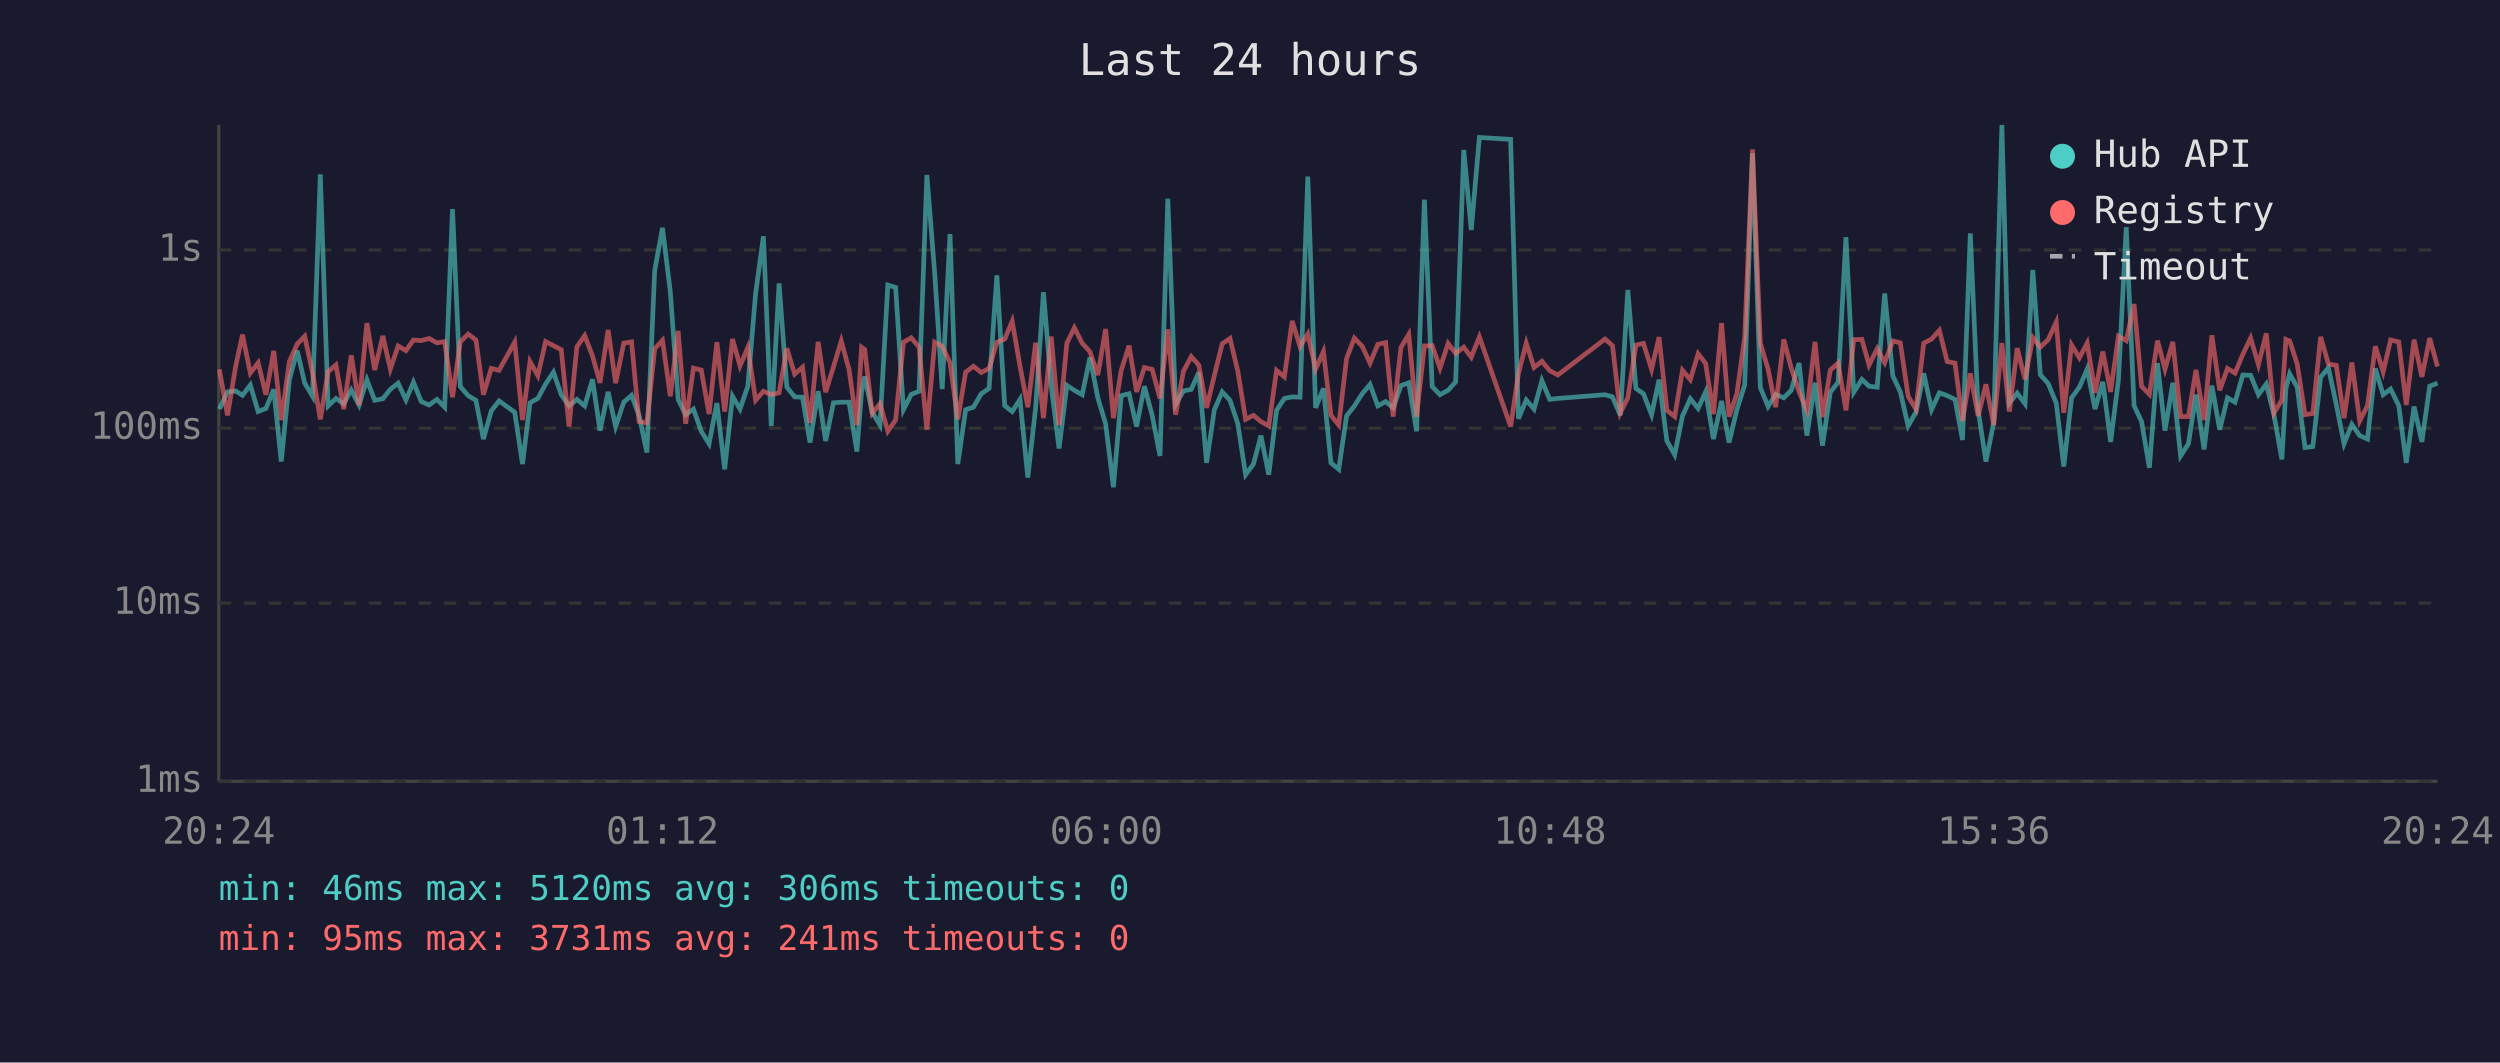
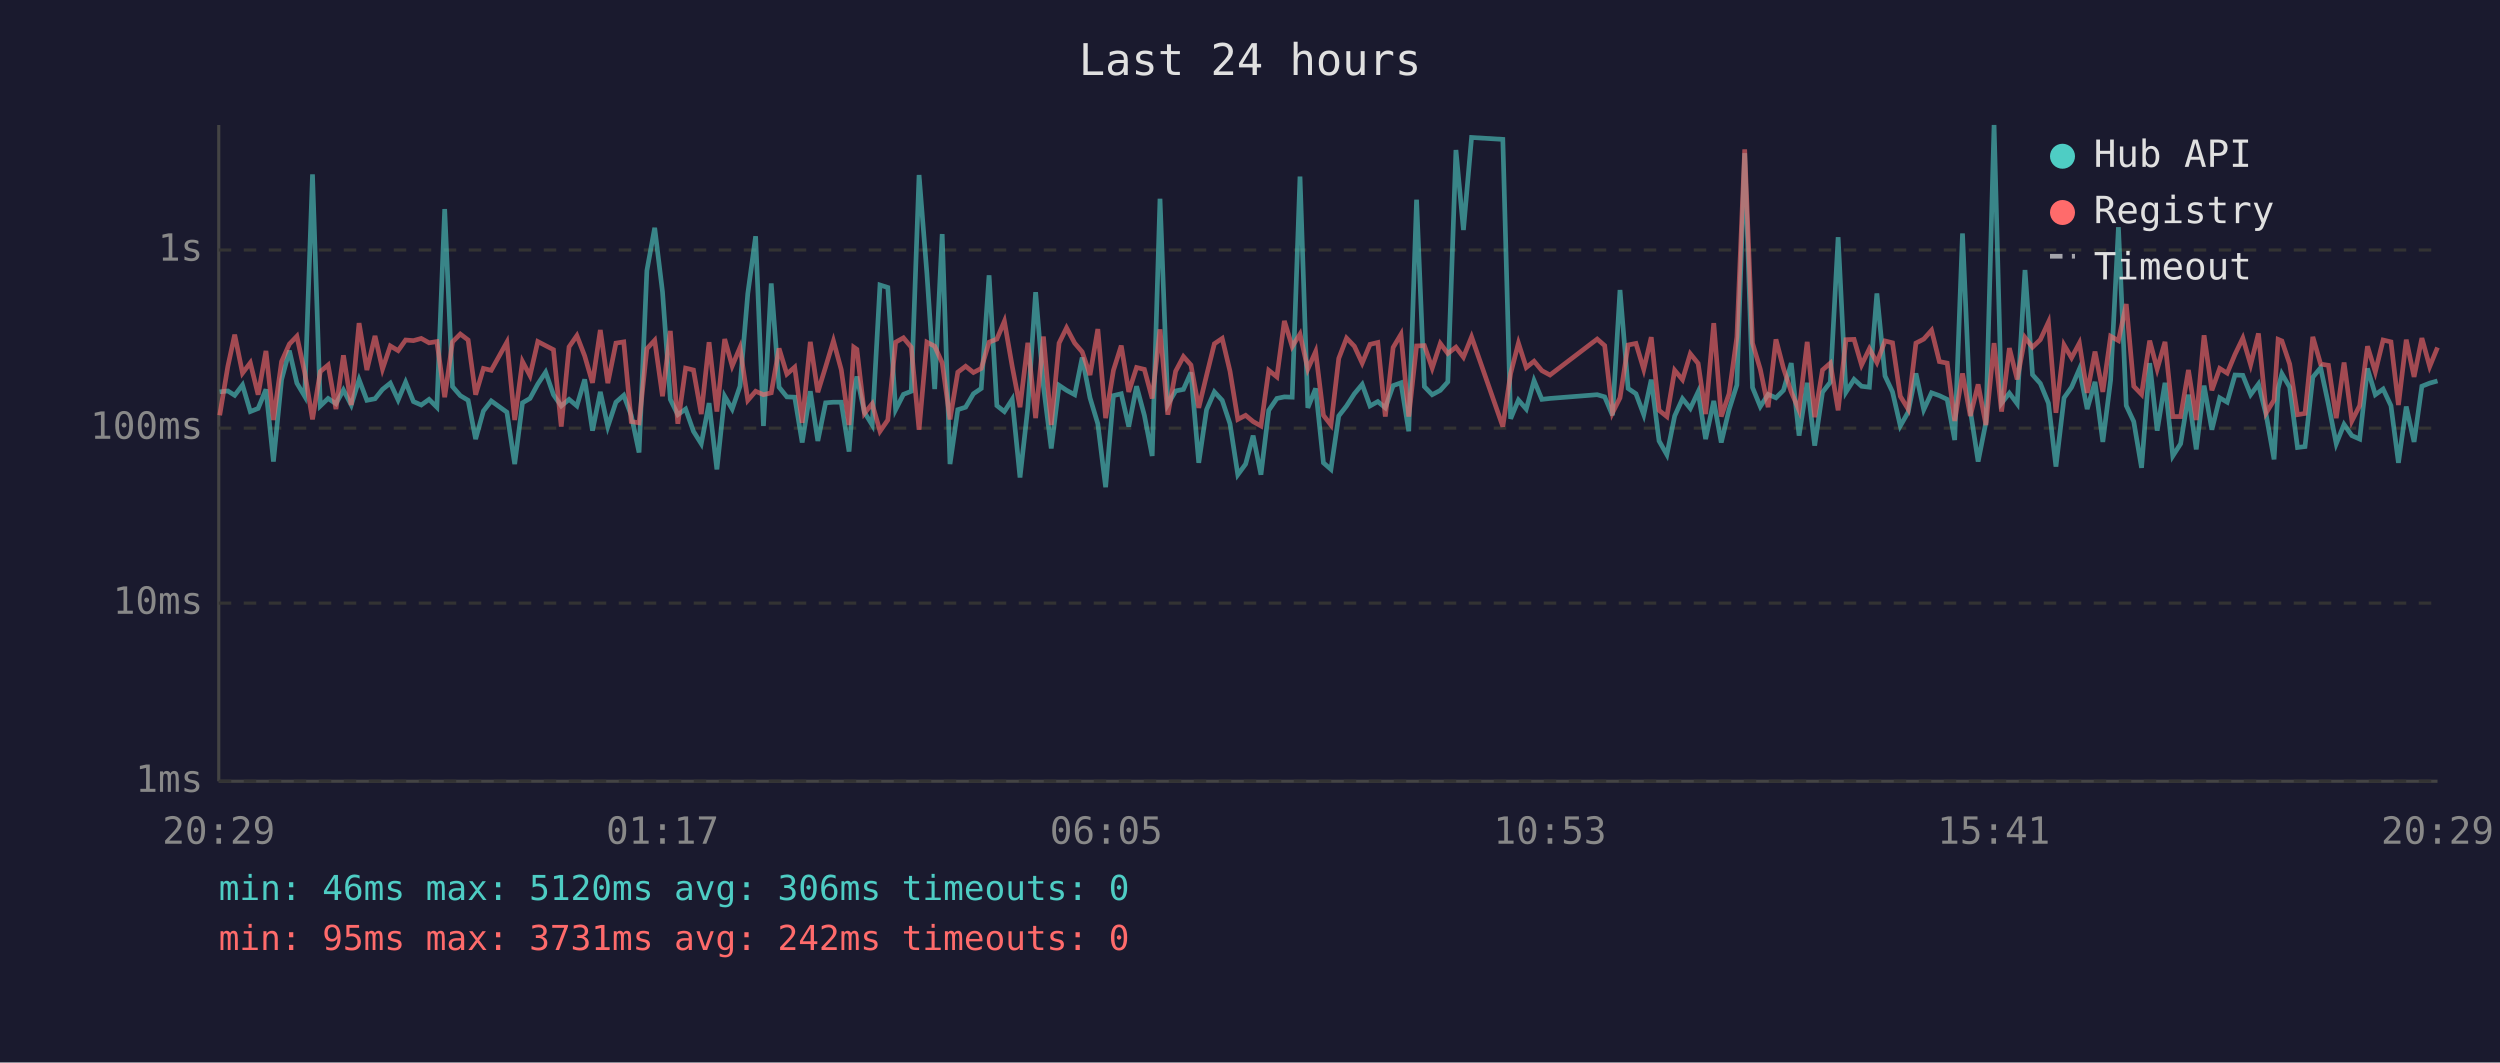
<svg xmlns="http://www.w3.org/2000/svg" viewBox="0 0 800 340" font-family="monospace" font-size="12">
  <rect width="800" height="340" fill="#1a1a2e" />
  <text x="400" y="24" fill="#e0e0e0" font-size="14" text-anchor="middle">Last 24 hours</text>
  <line x1="70" y1="40" x2="70" y2="250" stroke="#444" stroke-width="1" />
  <line x1="70" y1="250" x2="780" y2="250" stroke="#444" stroke-width="1" />
  <line x1="70" y1="250" x2="780" y2="250" stroke="#333" stroke-width="1" stroke-dasharray="4" />
  <text x="65" y="250" fill="#888" text-anchor="end" dominant-baseline="middle">1ms</text>
  <line x1="70" y1="193" x2="780" y2="193" stroke="#333" stroke-width="1" stroke-dasharray="4" />
  <text x="65" y="193" fill="#888" text-anchor="end" dominant-baseline="middle">10ms</text>
  <line x1="70" y1="137" x2="780" y2="137" stroke="#333" stroke-width="1" stroke-dasharray="4" />
  <text x="65" y="137" fill="#888" text-anchor="end" dominant-baseline="middle">100ms</text>
  <line x1="70" y1="80" x2="780" y2="80" stroke="#333" stroke-width="1" stroke-dasharray="4" />
  <text x="65" y="80" fill="#888" text-anchor="end" dominant-baseline="middle">1s</text>
-   <text x="70" y="270" fill="#888" text-anchor="middle">20:24</text>
-   <text x="212" y="270" fill="#888" text-anchor="middle">01:12</text>
-   <text x="354" y="270" fill="#888" text-anchor="middle">06:00</text>
-   <text x="496" y="270" fill="#888" text-anchor="middle">10:48</text>
-   <text x="638" y="270" fill="#888" text-anchor="middle">15:36</text>
-   <text x="780" y="270" fill="#888" text-anchor="middle">20:24</text>
-   <polyline points="70.2,130.9 72.8,125.4 75.4,125.1 77.6,126.5 80.1,123.2 82.6,131.7 85.1,130.7 87.6,124.6 90.0,147.7 92.6,121.5 95.1,112.2 97.5,122.6 100.0,126.8 102.5,55.8 105.0,129.9 107.5,127.5 110.0,129.2 112.4,124.8 114.9,129.6 117.4,121.5 119.9,128.1 122.5,127.6 124.9,124.6 127.4,122.6 129.9,128.0 132.3,122.3 134.8,128.5 137.3,129.6 139.8,127.8 142.3,130.3 144.8,66.9 147.3,123.7 149.8,126.6 152.3,128.1 154.7,140.5 157.2,131.5 159.7,128.3 164.7,131.9 167.2,148.5 169.6,128.9 172.1,127.5 174.6,122.9 177.1,119.1 179.6,126.3 182.1,129.9 184.6,127.8 187.1,129.9 189.6,121.4 192.0,137.8 194.6,125.4 197.0,136.5 199.6,128.7 202.1,126.5 204.5,132.9 207.0,144.8 209.5,86.6 212.0,72.9 214.5,93.4 217.0,127.8 219.4,132.7 221.9,130.9 224.4,138.0 226.9,142.0 229.4,129.0 231.9,150.2 234.4,126.8 236.8,130.9 239.3,123.6 241.8,93.9 244.3,75.6 246.8,136.3 249.3,90.7 251.8,123.9 254.3,127.0 256.8,127.1 259.2,141.6 261.8,125.2 264.2,141.1 266.7,128.9 269.2,128.7 271.7,128.7 274.2,144.5 275.7,125.4 276.7,120.5 279.1,131.9 281.6,136.0 284.1,91.2 286.6,92.0 289.1,131.1 291.6,126.2 294.1,125.2 296.6,56.0 299.1,87.4 301.5,124.5 304.0,74.9 306.5,148.5 309.0,131.1 311.5,130.3 314.0,126.0 316.5,124.3 319.0,88.1 321.5,129.8 323.9,131.7 326.4,127.8 328.9,152.8 331.4,130.5 333.9,93.5 336.4,123.6 338.9,143.5 341.4,123.3 343.8,124.9 346.3,126.3 348.8,114.4 351.3,127.3 353.8,135.6 356.3,155.9 358.8,126.6 361.3,126.0 363.7,136.5 366.2,123.6 368.7,132.9 371.2,145.9 373.7,63.6 376.2,129.4 378.7,125.1 381.2,124.6 383.6,119.2 386.1,148.1 388.6,131.1 391.1,125.4 393.6,128.1 396.1,135.6 398.6,151.9 401.1,148.5 403.5,139.4 406.0,151.9 408.5,131.3 411.0,127.5 413.5,127.0 416.0,127.1 418.5,56.5 421.0,130.5 423.5,124.3 425.9,148.1 428.4,150.2 430.9,133.1 433.4,129.9 435.9,126.0 438.4,123.0 440.9,129.9 443.4,128.5 445.8,130.5 448.3,123.4 450.8,122.5 453.3,138.0 455.8,63.9 458.3,123.7 460.8,126.3 463.4,124.9 465.8,122.2 468.4,48.0 470.8,73.6 473.4,44.0 483.4,44.6 485.9,134.0 488.4,128.0 490.9,130.9 493.4,121.8 495.9,127.8 498.5,127.5 513.6,126.3 516.0,127.0 518.5,132.9 520.9,92.8 523.5,124.3 525.9,126.0 528.5,132.7 530.9,121.5 533.4,141.1 535.9,145.5 538.4,133.1 540.9,127.6 543.4,130.7 545.8,125.4 548.3,140.5 550.9,128.3 553.3,141.6 555.8,131.1 558.3,123.2 560.8,49.0 563.3,124.0 565.8,130.1 568.2,126.2 570.8,127.3 573.2,124.9 575.7,116.2 578.2,139.4 580.8,122.5 583.2,142.6 585.7,125.5 588.2,122.3 590.7,75.9 593.2,125.5 595.8,121.4 598.1,123.6 600.7,123.9 603.1,93.9 605.7,120.3 608.1,125.4 610.6,136.3 613.1,131.9 615.6,119.5 618.1,131.1 620.6,125.7 623.1,126.6 625.6,127.8 628.0,140.8 630.5,74.7 633.0,131.3 635.5,147.7 638.0,135.1 640.6,40.0 643.0,129.0 645.5,125.8 648.0,129.2 650.5,86.4 652.9,119.9 655.4,122.7 658.0,129.0 660.4,149.3 662.9,127.3 665.4,123.9 667.9,118.1 670.4,130.9 672.9,122.2 675.4,141.4 677.9,121.6 680.4,72.7 682.9,129.8 685.3,134.9 687.8,149.7 690.4,116.2 692.8,137.8 695.3,122.5 697.8,145.9 700.3,142.0 702.7,126.3 705.3,143.8 707.8,123.4 710.3,137.5 712.8,127.3 715.2,128.7 717.7,120.0 720.2,120.1 722.7,126.3 725.2,122.9 727.7,132.9 730.2,147.0 731.5,124.3 732.7,119.6 735.1,123.9 737.6,143.2 740.1,142.9 742.6,120.7 745.1,117.7 747.6,129.4 750.1,142.0 752.6,135.8 755.1,139.4 757.6,140.5 760.1,117.9 762.6,126.3 765.0,124.5 767.6,129.8 770.0,148.1 772.5,130.1 775.0,141.4 777.5,123.6 780.0,122.6" fill="none" stroke="#4ecdc4" stroke-width="1.5" opacity="0.6" />
-   <polyline points="70.2,118.2 72.8,132.9 75.4,117.3 77.6,107.1 80.1,119.4 82.6,116.1 85.1,126.3 87.6,112.3 90.0,134.4 92.6,115.7 95.1,110.1 97.5,107.6 100.0,119.2 102.5,134.2 105.0,118.9 107.5,116.8 110.0,130.9 112.4,113.7 114.9,129.6 117.4,103.4 119.9,118.4 122.5,107.5 124.9,118.1 127.4,110.7 129.9,112.2 132.3,108.8 134.8,109.0 137.3,108.3 139.8,109.7 142.3,109.3 144.8,127.1 147.3,109.4 149.8,106.9 152.3,108.8 154.7,126.3 157.2,117.9 159.7,118.5 164.7,109.5 167.2,134.4 169.6,115.7 172.1,120.2 174.6,109.3 177.1,110.6 179.6,111.9 182.1,136.5 184.6,111.0 187.1,107.4 189.6,113.9 192.0,122.5 194.6,105.6 197.0,122.6 199.6,109.8 202.1,109.4 204.5,134.9 207.0,135.3 209.5,111.6 212.0,108.9 214.5,126.8 217.0,105.9 219.4,135.6 221.9,117.8 224.4,118.4 226.9,132.5 229.4,109.5 231.9,131.7 234.4,108.5 236.8,117.1 239.3,111.2 241.8,128.1 244.3,125.2 246.8,126.3 249.3,125.7 251.8,111.5 254.3,119.7 256.8,117.5 259.2,135.3 261.8,109.4 264.2,125.5 266.7,117.4 269.2,109.1 271.7,118.3 274.2,136.0 275.7,111.1 276.7,111.8 279.1,132.3 281.6,129.2 284.1,138.0 286.6,134.4 289.1,109.5 291.6,108.1 294.1,111.1 296.6,137.5 299.1,109.5 301.5,110.8 304.0,116.1 306.5,134.2 309.0,119.1 311.5,117.2 314.0,119.2 316.5,117.9 319.0,109.5 321.5,108.5 323.9,102.8 326.4,117.2 328.9,130.3 331.4,109.7 333.9,133.8 336.4,107.7 338.9,136.0 341.4,109.8 343.8,104.9 346.3,109.8 348.8,112.6 351.3,120.0 353.8,105.3 356.3,133.8 358.8,118.5 361.3,110.6 363.7,125.4 366.2,117.6 368.7,118.2 371.2,127.5 373.7,105.4 376.2,132.7 378.7,118.8 381.2,114.1 383.6,116.8 386.1,130.5 388.6,120.1 391.1,110.0 393.6,108.3 396.1,118.8 398.6,134.2 401.1,132.9 403.5,134.9 406.0,136.3 408.5,118.5 411.0,120.6 413.5,102.7 416.0,110.9 418.5,106.9 421.0,118.1 423.5,112.5 425.9,132.9 428.4,136.0 430.9,114.7 433.4,108.2 435.9,110.8 438.4,116.2 440.9,110.2 443.4,109.6 445.8,133.3 448.3,111.2 450.8,107.0 453.3,133.3 455.8,110.7 458.3,110.6 460.8,117.8 463.4,109.9 465.8,113.1 468.4,111.1 470.8,114.3 473.4,107.8 483.4,136.5 485.9,119.5 488.4,109.8 490.9,117.6 493.4,115.6 495.9,118.6 498.5,120.0 513.6,108.5 516.0,110.6 518.5,132.1 520.9,127.3 523.5,110.4 525.9,109.9 528.5,118.2 530.9,107.9 533.4,131.3 535.9,133.3 538.4,118.5 540.9,121.5 543.4,113.2 545.8,116.3 548.3,132.5 550.9,103.4 553.3,133.3 555.8,126.0 558.3,107.9 560.8,47.8 563.3,109.8 565.8,118.2 568.2,130.3 570.8,108.6 573.2,117.8 575.7,125.4 578.2,131.3 580.8,109.4 583.2,133.5 585.7,118.4 588.2,116.2 590.7,131.3 593.2,108.7 595.8,108.6 598.1,116.8 600.7,111.6 603.1,116.0 605.7,109.1 608.1,109.7 610.6,126.8 613.1,130.9 615.6,109.8 618.1,108.5 620.6,105.7 623.1,115.7 625.6,116.2 628.0,134.7 630.5,119.5 633.0,133.1 635.5,123.0 638.0,136.0 640.6,109.8 643.0,131.7 645.5,111.4 648.0,121.4 650.5,108.0 652.9,111.1 655.4,108.7 658.0,103.1 660.4,132.1 662.9,110.4 665.4,114.5 667.9,109.8 670.4,125.7 672.9,112.5 675.4,125.4 677.9,107.6 680.4,109.0 682.9,97.3 685.3,123.6 687.8,126.2 690.4,109.0 692.8,118.1 695.3,109.4 697.8,133.3 700.3,133.3 702.7,118.4 705.3,134.4 707.8,107.3 710.3,124.9 712.8,117.9 715.2,119.4 717.7,113.4 720.2,108.2 722.7,116.7 725.2,106.7 727.7,132.1 730.2,128.0 731.5,108.6 732.7,109.1 735.1,116.5 737.6,132.7 740.1,132.3 742.6,107.8 745.1,116.5 747.6,116.9 750.1,133.8 752.6,116.0 755.1,134.7 757.6,129.8 760.1,110.8 762.6,119.0 765.0,108.8 767.6,109.4 770.0,129.6 772.5,108.7 775.0,120.6 777.5,108.2 780.0,117.3" fill="none" stroke="#ff6b6b" stroke-width="1.5" opacity="0.6" />
+   <text x="70" y="270" fill="#888" text-anchor="middle">20:29</text>
+   <text x="212" y="270" fill="#888" text-anchor="middle">01:17</text>
+   <text x="354" y="270" fill="#888" text-anchor="middle">06:05</text>
+   <text x="496" y="270" fill="#888" text-anchor="middle">10:53</text>
+   <text x="638" y="270" fill="#888" text-anchor="middle">15:41</text>
+   <text x="780" y="270" fill="#888" text-anchor="middle">20:29</text>
+   <polyline points="70.3,125.4 72.9,125.1 75.1,126.5 77.6,123.2 80.1,131.7 82.6,130.7 85.1,124.6 87.5,147.7 90.1,121.5 92.6,112.2 95.0,122.6 97.5,126.8 100.0,55.8 102.5,129.9 105.0,127.5 107.5,129.2 109.9,124.8 112.4,129.6 114.9,121.5 117.4,128.1 120.0,127.6 122.4,124.6 124.9,122.6 127.4,128.0 129.8,122.3 132.3,128.5 134.8,129.6 137.3,127.8 139.8,130.3 142.3,66.9 144.8,123.7 147.3,126.6 149.8,128.1 152.2,140.5 154.7,131.5 157.2,128.3 162.2,131.9 164.7,148.5 167.2,128.9 169.6,127.5 172.1,122.9 174.6,119.1 177.1,126.3 179.6,129.9 182.1,127.8 184.6,129.9 187.1,121.4 189.6,137.8 192.1,125.4 194.5,136.5 197.1,128.7 199.6,126.5 202.0,132.9 204.5,144.8 207.0,86.6 209.5,72.9 212.0,93.4 214.5,127.8 216.9,132.7 219.4,130.9 221.9,138.0 224.4,142.0 226.9,129.0 229.4,150.2 231.9,126.8 234.3,130.9 236.8,123.6 239.3,93.9 241.8,75.6 244.3,136.3 246.8,90.7 249.3,123.9 251.8,127.0 254.3,127.1 256.7,141.6 259.3,125.2 261.7,141.1 264.2,128.9 266.7,128.7 269.2,128.7 271.7,144.5 273.2,125.4 274.2,120.5 276.6,131.9 279.1,136.0 281.6,91.2 284.1,92.0 286.6,131.1 289.1,126.2 291.6,125.2 294.1,56.0 296.6,87.4 299.1,124.5 301.5,74.9 304.0,148.5 306.5,131.1 309.0,130.3 311.5,126.0 314.0,124.3 316.5,88.1 319.0,129.8 321.4,131.7 323.9,127.8 326.4,152.8 328.9,130.5 331.4,93.5 333.9,123.6 336.4,143.5 338.9,123.3 341.3,124.9 343.9,126.3 346.3,114.4 348.8,127.3 351.3,135.6 353.8,155.9 356.3,126.6 358.8,126.0 361.2,136.5 363.7,123.6 366.2,132.9 368.7,145.9 371.2,63.6 373.7,129.4 376.2,125.1 378.7,124.6 381.1,119.2 383.6,148.1 386.1,131.1 388.6,125.4 391.1,128.1 393.6,135.6 396.1,151.9 398.6,148.5 401.0,139.4 403.5,151.9 406.0,131.3 408.6,127.5 411.0,127.0 413.5,127.1 416.0,56.5 418.5,130.5 421.0,124.3 423.5,148.1 425.9,150.2 428.4,133.1 430.9,129.9 433.4,126.0 435.9,123.0 438.4,129.9 440.9,128.5 443.3,130.5 445.8,123.4 448.3,122.5 450.8,138.0 453.3,63.9 455.8,123.7 458.3,126.3 460.9,124.9 463.3,122.2 465.9,48.0 468.3,73.6 470.9,44.0 480.9,44.6 483.4,134.0 485.9,128.0 488.4,130.9 490.9,121.8 493.4,127.8 496.0,127.5 511.1,126.3 513.5,127.0 516.0,132.9 518.4,92.8 521.0,124.3 523.5,126.0 526.0,132.7 528.4,121.5 530.9,141.1 533.4,145.5 535.9,133.1 538.4,127.6 540.9,130.7 543.4,125.4 545.8,140.5 548.4,128.3 550.8,141.6 553.3,131.1 555.8,123.2 558.3,49.0 560.8,124.0 563.3,130.1 565.8,126.2 568.3,127.3 570.7,124.9 573.2,116.2 575.7,139.4 578.3,122.5 580.7,142.6 583.2,125.5 585.7,122.3 588.2,75.9 590.7,125.5 593.3,121.4 595.7,123.6 598.2,123.9 600.6,93.9 603.2,120.3 605.6,125.4 608.1,136.3 610.6,131.9 613.1,119.5 615.6,131.1 618.1,125.7 620.6,126.6 623.1,127.8 625.5,140.8 628.0,74.7 630.5,131.3 633.0,147.7 635.5,135.1 638.1,40.0 640.5,129.0 643.0,125.8 645.5,129.2 648.0,86.4 650.4,119.9 652.9,122.7 655.5,129.0 657.9,149.3 660.5,127.3 662.9,123.9 665.4,118.1 667.9,130.9 670.4,122.2 672.9,141.4 675.4,121.6 677.9,72.7 680.4,129.8 682.8,134.9 685.3,149.7 687.9,116.2 690.3,137.8 692.8,122.5 695.3,145.9 697.8,142.0 700.3,126.3 702.8,143.8 705.3,123.4 707.8,137.5 710.3,127.3 712.7,128.7 715.2,120.0 717.7,120.1 720.2,126.3 722.7,122.9 725.2,132.9 727.7,147.0 729.0,124.3 730.2,119.6 732.7,123.9 735.2,143.2 737.6,142.9 740.1,120.7 742.6,117.7 745.1,129.4 747.6,142.0 750.1,135.8 752.6,139.4 755.1,140.5 757.6,117.9 760.1,126.3 762.6,124.5 765.1,129.8 767.5,148.1 770.0,130.1 772.5,141.4 775.0,123.6 777.5,122.6 780.0,121.9" fill="none" stroke="#4ecdc4" stroke-width="1.5" opacity="0.6" />
+   <polyline points="70.3,132.9 72.9,117.3 75.1,107.1 77.6,119.4 80.1,116.1 82.6,126.3 85.1,112.3 87.5,134.4 90.1,115.7 92.6,110.1 95.0,107.6 97.5,119.2 100.0,134.2 102.5,118.9 105.0,116.8 107.5,130.9 109.9,113.7 112.4,129.6 114.9,103.4 117.4,118.4 120.0,107.5 122.4,118.1 124.9,110.7 127.4,112.2 129.8,108.8 132.3,109.0 134.8,108.3 137.3,109.7 139.8,109.3 142.3,127.1 144.8,109.4 147.3,106.9 149.8,108.8 152.2,126.3 154.7,117.9 157.2,118.5 162.2,109.5 164.7,134.4 167.2,115.7 169.6,120.2 172.1,109.3 174.6,110.6 177.1,111.9 179.6,136.5 182.1,111.0 184.6,107.4 187.1,113.9 189.6,122.5 192.1,105.6 194.5,122.6 197.1,109.8 199.6,109.4 202.0,134.9 204.5,135.3 207.0,111.6 209.5,108.9 212.0,126.8 214.5,105.9 216.9,135.6 219.4,117.8 221.9,118.4 224.4,132.5 226.9,109.5 229.4,131.7 231.9,108.5 234.3,117.1 236.8,111.2 239.3,128.1 241.8,125.2 244.3,126.3 246.8,125.7 249.3,111.5 251.8,119.7 254.3,117.5 256.7,135.3 259.3,109.4 261.7,125.5 264.2,117.4 266.7,109.1 269.2,118.3 271.7,136.0 273.2,111.1 274.2,111.8 276.6,132.3 279.1,129.2 281.6,138.0 284.1,134.4 286.6,109.5 289.1,108.1 291.6,111.1 294.1,137.5 296.6,109.5 299.1,110.8 301.5,116.1 304.0,134.2 306.5,119.1 309.0,117.2 311.5,119.2 314.0,117.9 316.5,109.5 319.0,108.5 321.4,102.8 323.9,117.2 326.4,130.3 328.9,109.7 331.4,133.8 333.9,107.7 336.4,136.0 338.9,109.8 341.3,104.9 343.9,109.8 346.3,112.6 348.8,120.0 351.3,105.3 353.8,133.8 356.3,118.5 358.8,110.6 361.2,125.4 363.7,117.6 366.2,118.2 368.7,127.5 371.2,105.4 373.7,132.7 376.2,118.8 378.7,114.1 381.1,116.8 383.6,130.5 386.1,120.1 388.6,110.0 391.1,108.3 393.6,118.8 396.1,134.2 398.6,132.9 401.0,134.9 403.5,136.3 406.0,118.5 408.6,120.6 411.0,102.7 413.5,110.9 416.0,106.9 418.5,118.1 421.0,112.5 423.5,132.9 425.9,136.0 428.4,114.7 430.9,108.2 433.4,110.8 435.9,116.2 438.4,110.2 440.9,109.6 443.3,133.3 445.8,111.2 448.3,107.0 450.8,133.3 453.3,110.7 455.8,110.6 458.3,117.8 460.9,109.9 463.3,113.1 465.9,111.1 468.3,114.3 470.9,107.8 480.9,136.5 483.4,119.5 485.9,109.8 488.4,117.6 490.9,115.6 493.4,118.6 496.0,120.0 511.1,108.5 513.5,110.6 516.0,132.1 518.4,127.3 521.0,110.4 523.5,109.9 526.0,118.2 528.4,107.9 530.9,131.3 533.4,133.3 535.9,118.5 538.4,121.5 540.9,113.2 543.4,116.3 545.8,132.5 548.4,103.4 550.8,133.3 553.3,126.0 555.8,107.9 558.3,47.8 560.8,109.8 563.3,118.2 565.8,130.3 568.3,108.6 570.7,117.8 573.2,125.4 575.7,131.3 578.3,109.4 580.7,133.5 583.2,118.4 585.7,116.2 588.2,131.3 590.7,108.7 593.3,108.6 595.7,116.8 598.2,111.6 600.6,116.0 603.2,109.1 605.6,109.7 608.1,126.8 610.6,130.9 613.1,109.8 615.6,108.5 618.1,105.7 620.6,115.7 623.1,116.2 625.5,134.7 628.0,119.5 630.5,133.1 633.0,123.0 635.5,136.0 638.1,109.8 640.5,131.7 643.0,111.4 645.5,121.4 648.0,108.0 650.4,111.1 652.9,108.7 655.5,103.1 657.9,132.1 660.5,110.4 662.9,114.5 665.4,109.8 667.9,125.7 670.4,112.5 672.9,125.4 675.4,107.6 677.9,109.0 680.4,97.3 682.8,123.6 685.3,126.2 687.9,109.0 690.3,118.1 692.8,109.4 695.3,133.3 697.8,133.3 700.3,118.4 702.8,134.4 705.3,107.3 707.8,124.9 710.3,117.9 712.7,119.4 715.2,113.4 717.7,108.2 720.2,116.7 722.7,106.7 725.2,132.1 727.7,128.0 729.0,108.6 730.2,109.1 732.7,116.5 735.2,132.7 737.6,132.3 740.1,107.8 742.6,116.5 745.1,116.9 747.6,133.8 750.1,116.0 752.6,134.7 755.1,129.8 757.6,110.8 760.1,119.0 762.6,108.8 765.1,109.4 767.5,129.6 770.0,108.7 772.5,120.6 775.0,108.2 777.5,117.3 780.0,111.2" fill="none" stroke="#ff6b6b" stroke-width="1.5" opacity="0.6" />
  <circle cx="660" cy="50" r="4" fill="#4ecdc4" />
  <text x="670" y="50" fill="#e0e0e0" dominant-baseline="middle">Hub API</text>
  <circle cx="660" cy="68" r="4" fill="#ff6b6b" />
  <text x="670" y="68" fill="#e0e0e0" dominant-baseline="middle">Registry</text>
  <line x1="656" y1="82" x2="664" y2="82" stroke="#e0e0e0" stroke-width="1.5" stroke-dasharray="4,3" opacity="0.7" />
  <text x="670" y="86" fill="#e0e0e0" dominant-baseline="middle">Timeout</text>
  <text x="70" y="288" fill="#4ecdc4" font-size="11">min: 46ms  max: 5120ms  avg: 306ms  timeouts: 0</text>
-   <text x="70" y="304" fill="#ff6b6b" font-size="11">min: 95ms  max: 3731ms  avg: 241ms  timeouts: 0</text>
+   <text x="70" y="304" fill="#ff6b6b" font-size="11">min: 95ms  max: 3731ms  avg: 242ms  timeouts: 0</text>
</svg>
